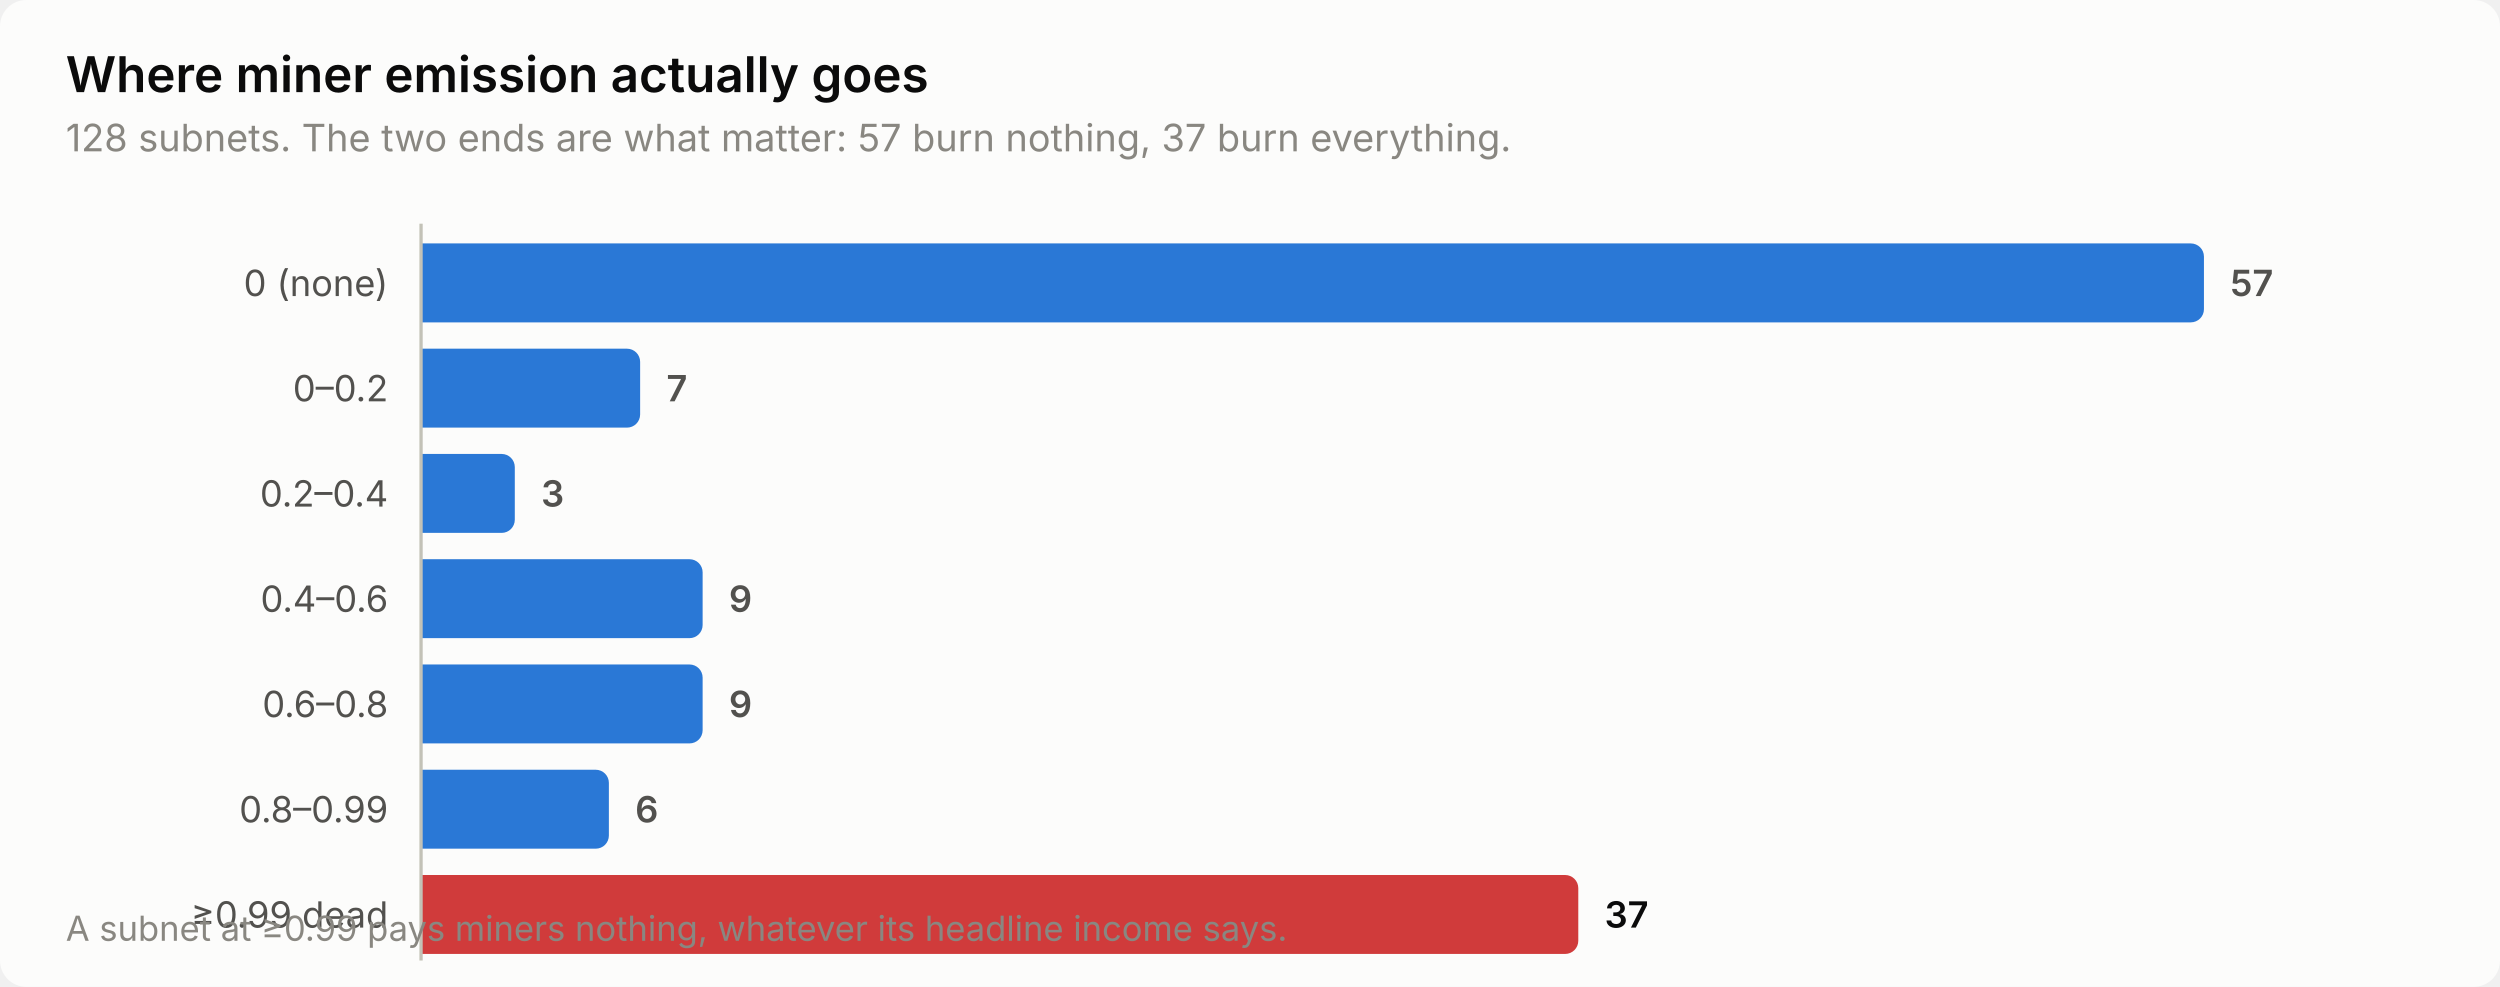
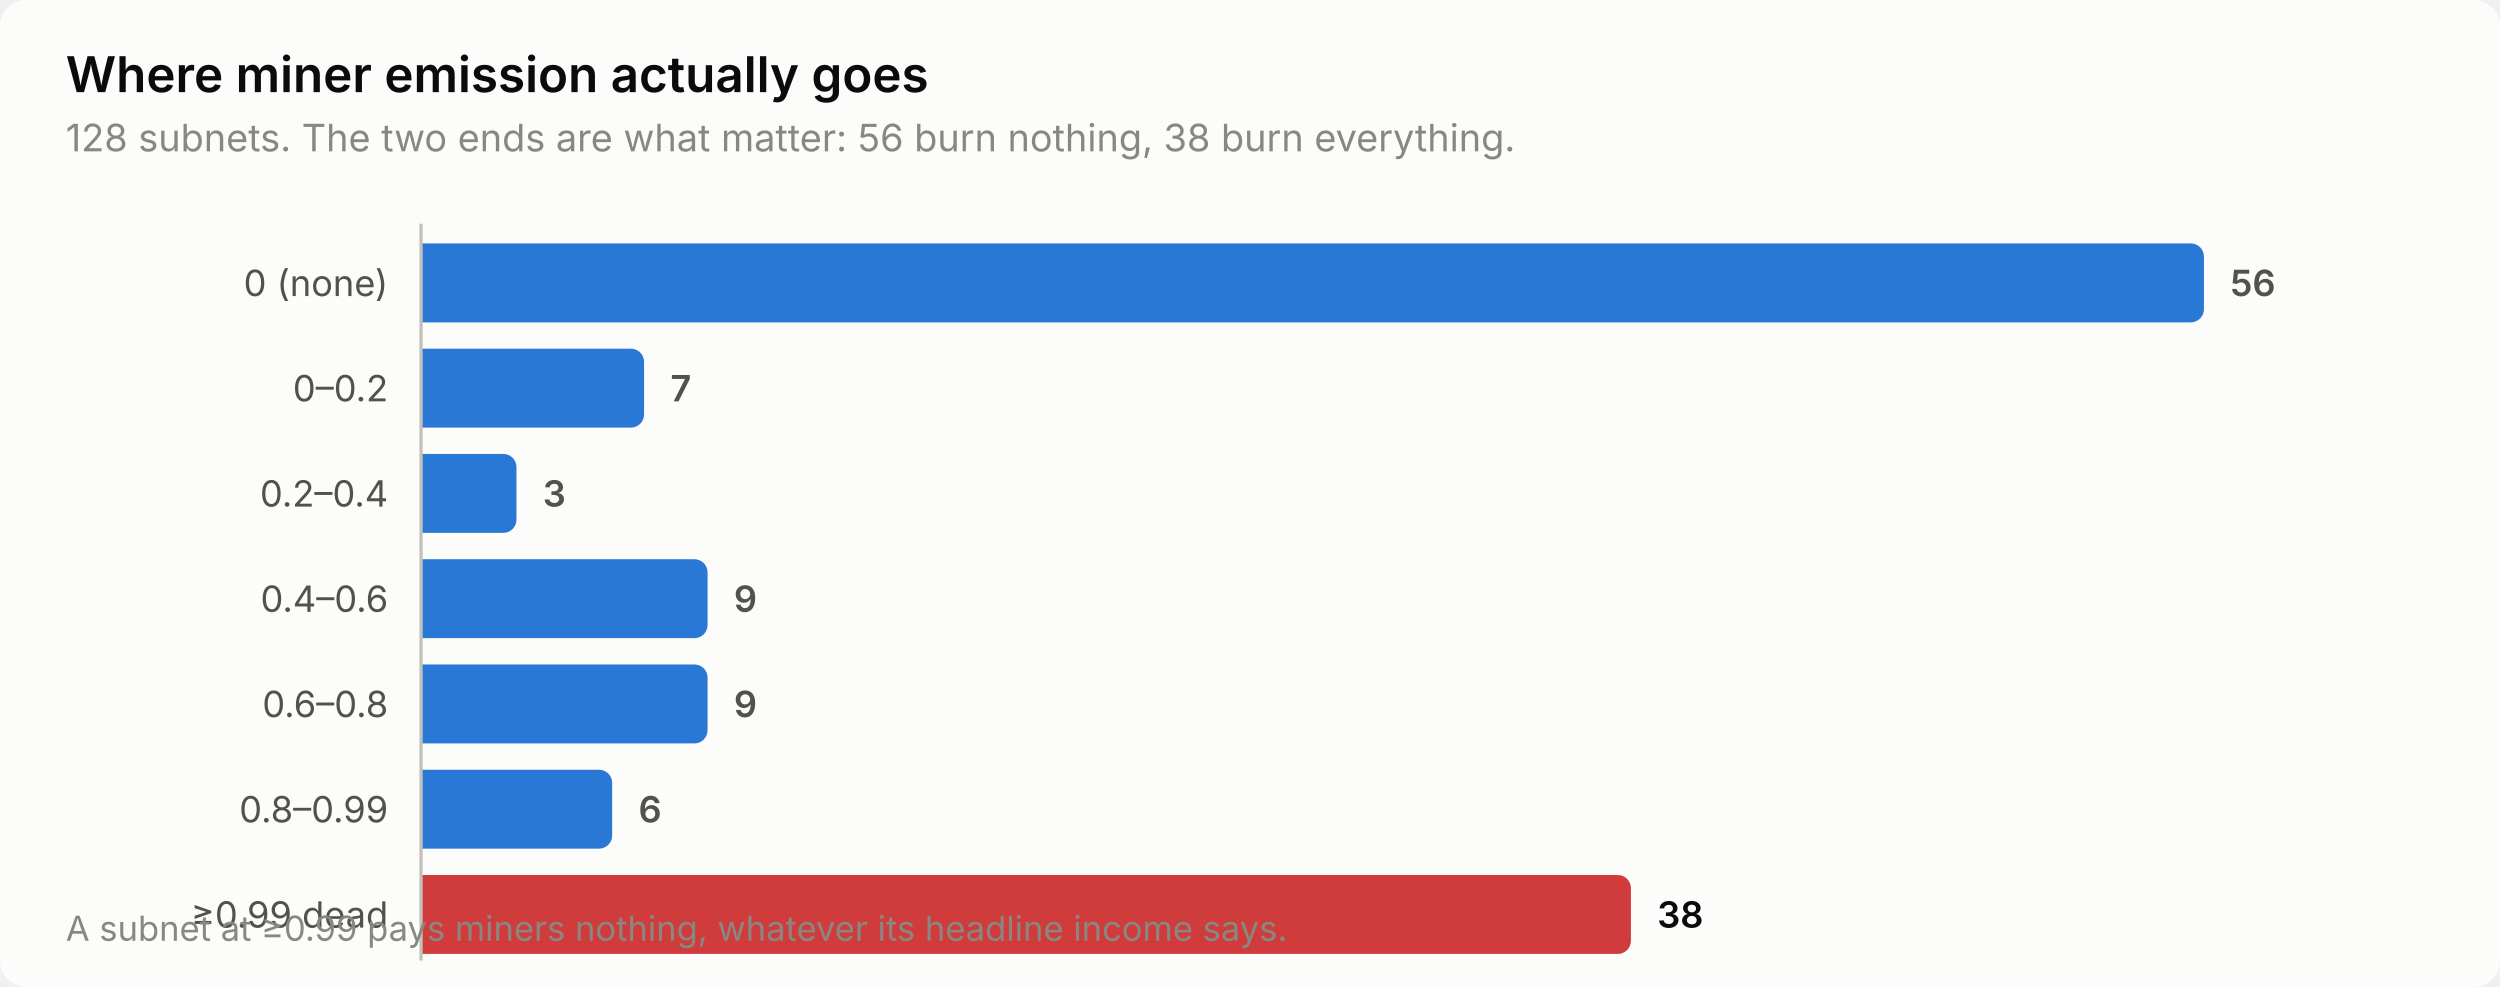
<svg xmlns="http://www.w3.org/2000/svg" width="760" height="300" viewBox="0 0 760 300" role="img" aria-label="Where miner emission actually goes">
  <style>
    text { font-family: system-ui, -apple-system, 'Segoe UI', sans-serif; }
    .t-title { font-size: 15px; font-weight: 600; }
    .t-sub { font-size: 11.5px; }
    .t-lab { font-size: 11px; }
    .t-val { font-size: 11px; font-weight: 600; font-variant-numeric: tabular-nums; }
    .t-tick { font-size: 10.5px; font-variant-numeric: tabular-nums; }

    .surface { fill: #fcfcfb; }
    .ink { fill: #0b0b0b; }
    .ink2 { fill: #52514e; }
    .muted { fill: #898781; }
    .grid { stroke: #e1e0d9; }
    .axis { stroke: #c3c2b7; }
    .accent { fill: #2a78d6; }
    .critical { fill: #d03b3b; }
    .deemph { fill: #d8d7d0; }

    @media (prefers-color-scheme: dark) {
      .surface { fill: #1a1a19; }
      .ink { fill: #ffffff; }
      .ink2 { fill: #c3c2b7; }
      .muted { fill: #898781; }
      .grid { stroke: #2c2c2a; }
      .axis { stroke: #383835; }
      .accent { fill: #3987e5; }
      .deemph { fill: #3a3a37; }
    }
</style>
  <rect class="surface" width="760" height="300" rx="8" />
  <text class="ink t-title" x="20" y="28">Where miner emission actually goes</text>
-   <text class="muted t-sub" x="20" y="46">128 subnets. The two ends are what matter: 57 burn nothing, 37 burn everything.</text>
+   <text class="muted t-sub" x="20" y="46">128 subnets. The two ends are what matter: 56 burn nothing, 38 burn everything.</text>
  <text class="ink2 t-lab" x="118" y="90" text-anchor="end">0 (none)</text>
  <path class="accent" d="M128.0,74.0 H666.0 a4.0,4.0 0 0 1 4.0,4.0 V94.0 a4.0,4.0 0 0 1 -4.0,4.0 H128.0 Z" />
-   <text class="ink2 t-val" x="678.0" y="90">57</text>
+   <text class="ink2 t-val" x="678.0" y="90">56</text>
  <text class="ink2 t-lab" x="118" y="122" text-anchor="end">0–0.2</text>
-   <path class="accent" d="M128.0,106.0 H190.6 a4.0,4.0 0 0 1 4.0,4.0 V126.0 a4.0,4.0 0 0 1 -4.0,4.0 H128.0 Z" />
-   <text class="ink2 t-val" x="202.6" y="122">7</text>
+   <path class="accent" d="M128.0,106.0 H191.8 a4.0,4.0 0 0 1 4.0,4.0 V126.0 a4.0,4.0 0 0 1 -4.0,4.0 H128.0 Z" />
+   <text class="ink2 t-val" x="203.8" y="122">7</text>
  <text class="ink2 t-lab" x="118" y="154" text-anchor="end">0.2–0.4</text>
-   <path class="accent" d="M128.0,138.0 H152.5 a4.0,4.0 0 0 1 4.0,4.0 V158.0 a4.0,4.0 0 0 1 -4.0,4.0 H128.0 Z" />
-   <text class="ink2 t-val" x="164.5" y="154">3</text>
+   <path class="accent" d="M128.0,138.0 H153.0 a4.0,4.0 0 0 1 4.0,4.0 V158.0 a4.0,4.0 0 0 1 -4.0,4.0 H128.0 Z" />
+   <text class="ink2 t-val" x="165.0" y="154">3</text>
  <text class="ink2 t-lab" x="118" y="186" text-anchor="end">0.4–0.6</text>
-   <path class="accent" d="M128.0,170.0 H209.6 a4.0,4.0 0 0 1 4.0,4.0 V190.0 a4.0,4.0 0 0 1 -4.0,4.0 H128.0 Z" />
-   <text class="ink2 t-val" x="221.6" y="186">9</text>
+   <path class="accent" d="M128.0,170.0 H211.1 a4.0,4.0 0 0 1 4.0,4.0 V190.0 a4.0,4.0 0 0 1 -4.0,4.0 H128.0 Z" />
+   <text class="ink2 t-val" x="223.1" y="186">9</text>
  <text class="ink2 t-lab" x="118" y="218" text-anchor="end">0.6–0.8</text>
-   <path class="accent" d="M128.0,202.0 H209.6 a4.0,4.0 0 0 1 4.0,4.0 V222.0 a4.0,4.0 0 0 1 -4.0,4.0 H128.0 Z" />
-   <text class="ink2 t-val" x="221.6" y="218">9</text>
+   <path class="accent" d="M128.0,202.0 H211.1 a4.0,4.0 0 0 1 4.0,4.0 V222.0 a4.0,4.0 0 0 1 -4.0,4.0 H128.0 Z" />
+   <text class="ink2 t-val" x="223.1" y="218">9</text>
  <text class="ink2 t-lab" x="118" y="250" text-anchor="end">0.8–0.99</text>
-   <path class="accent" d="M128.0,234.0 H181.1 a4.0,4.0 0 0 1 4.0,4.0 V254.0 a4.0,4.0 0 0 1 -4.0,4.0 H128.0 Z" />
-   <text class="ink2 t-val" x="193.1" y="250">6</text>
+   <path class="accent" d="M128.0,234.0 H182.1 a4.0,4.0 0 0 1 4.0,4.0 V254.0 a4.0,4.0 0 0 1 -4.0,4.0 H128.0 Z" />
+   <text class="ink2 t-val" x="194.1" y="250">6</text>
  <text class="ink2 t-lab" x="118" y="282" text-anchor="end">≥0.99 dead</text>
-   <path class="critical" d="M128.0,266.0 H475.8 a4.0,4.0 0 0 1 4.0,4.0 V286.0 a4.0,4.0 0 0 1 -4.0,4.0 H128.0 Z" />
-   <text class="ink t-val" x="487.8" y="282">37</text>
+   <path class="critical" d="M128.0,266.0 H491.8 a4.0,4.0 0 0 1 4.0,4.0 V286.0 a4.0,4.0 0 0 1 -4.0,4.0 H128.0 Z" />
+   <text class="ink t-val" x="503.8" y="282">38</text>
  <line class="axis" x1="128" y1="68" x2="128" y2="292" stroke-width="1" />
  <text class="muted t-tick" x="20" y="286">A subnet at ≥0.99 pays miners nothing, whatever its headline income says.</text>
</svg>
